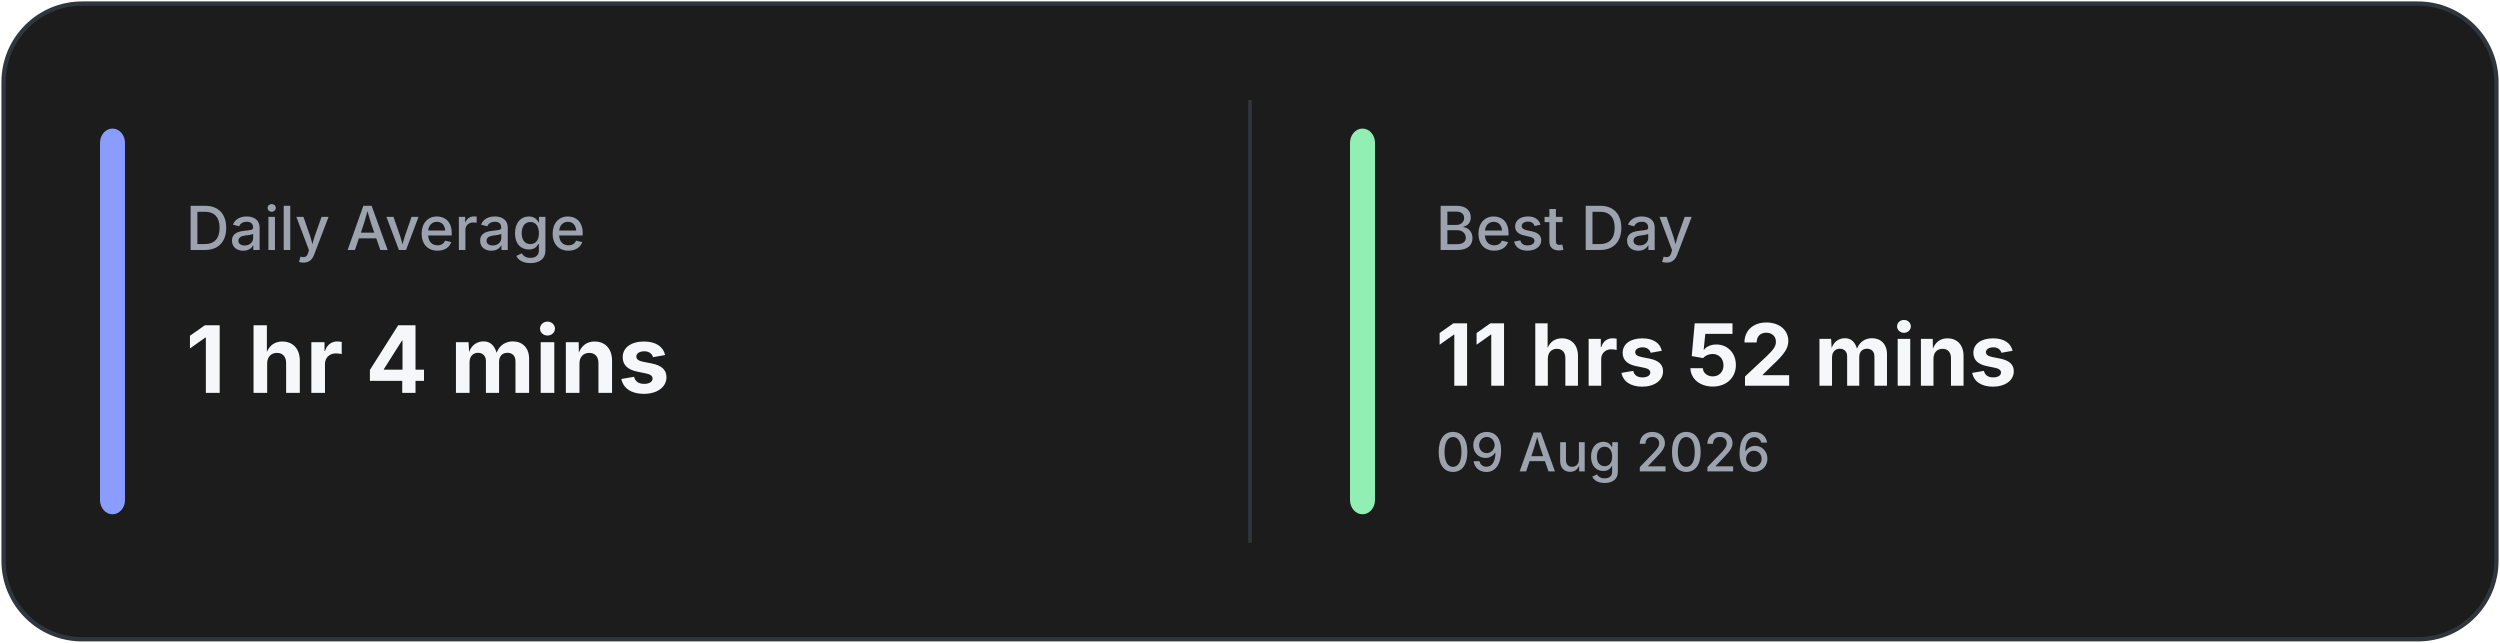
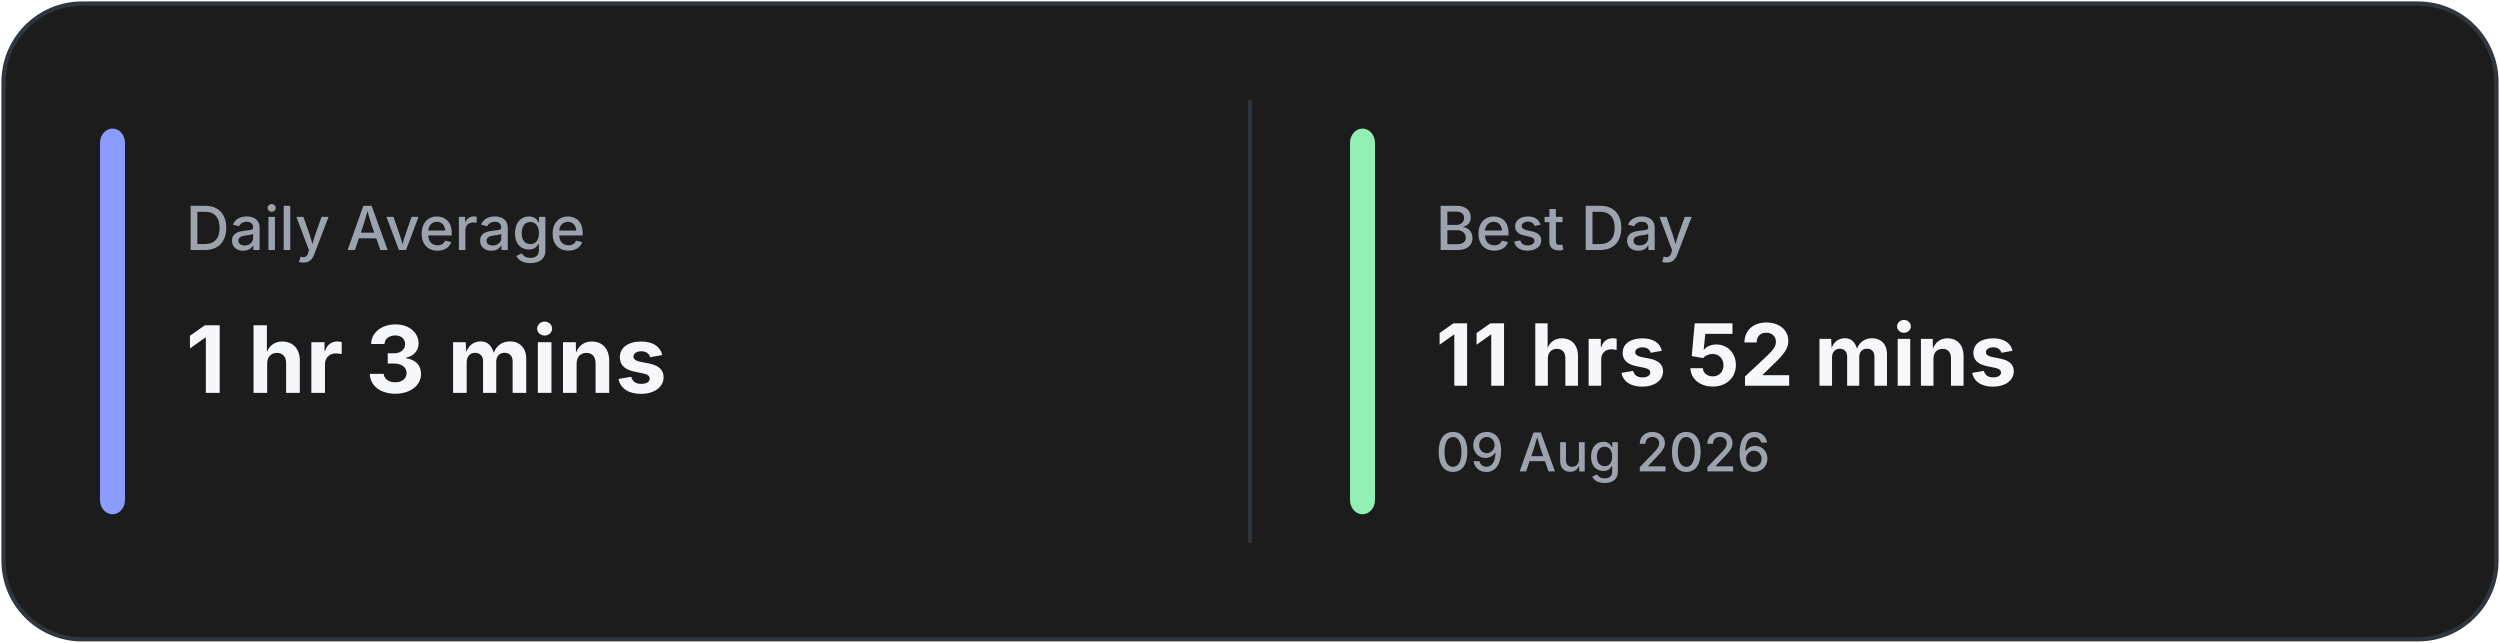
<svg xmlns="http://www.w3.org/2000/svg" width="700" height="180" viewBox="0 0 700 180" fill="none">
  <rect x="1" y="1" width="698" height="178" rx="22" fill="#1C1C1C" stroke="#30363D" stroke-width="1.2" />
  <line x1="350.0" y1="28" x2="350.0" y2="152" stroke="#30363D" stroke-width="1" />
  <rect x="28" y="36" width="7" height="108" rx="4" fill="#8A9DFF" />
  <rect x="378.0" y="36" width="7" height="108" rx="4" fill="#92EFB4" />
  <text x="52" y="70" fill="#9CA3AF" font-family="Inter, Segoe UI, sans-serif" font-size="17" font-weight="500">
            Daily Average
        </text>
  <text x="52" y="110" fill="#F5F7FA" font-family="Inter, Segoe UI, sans-serif" font-size="26" font-weight="700">
-             1 hr 4 mins
+             1 hr 3 mins
        </text>
  <text x="402.0" y="70" fill="#9CA3AF" font-family="Inter, Segoe UI, sans-serif" font-size="17" font-weight="500">
            Best Day
        </text>
  <text x="402.0" y="108" fill="#F5F7FA" font-family="Inter, Segoe UI, sans-serif" font-size="24" font-weight="700">
            11 hrs 52 mins
        </text>
  <text x="402.0" y="132" fill="#9CA3AF" font-family="Inter, Segoe UI, sans-serif" font-size="15" font-weight="500">
            09 Aug 2026
        </text>
</svg>
